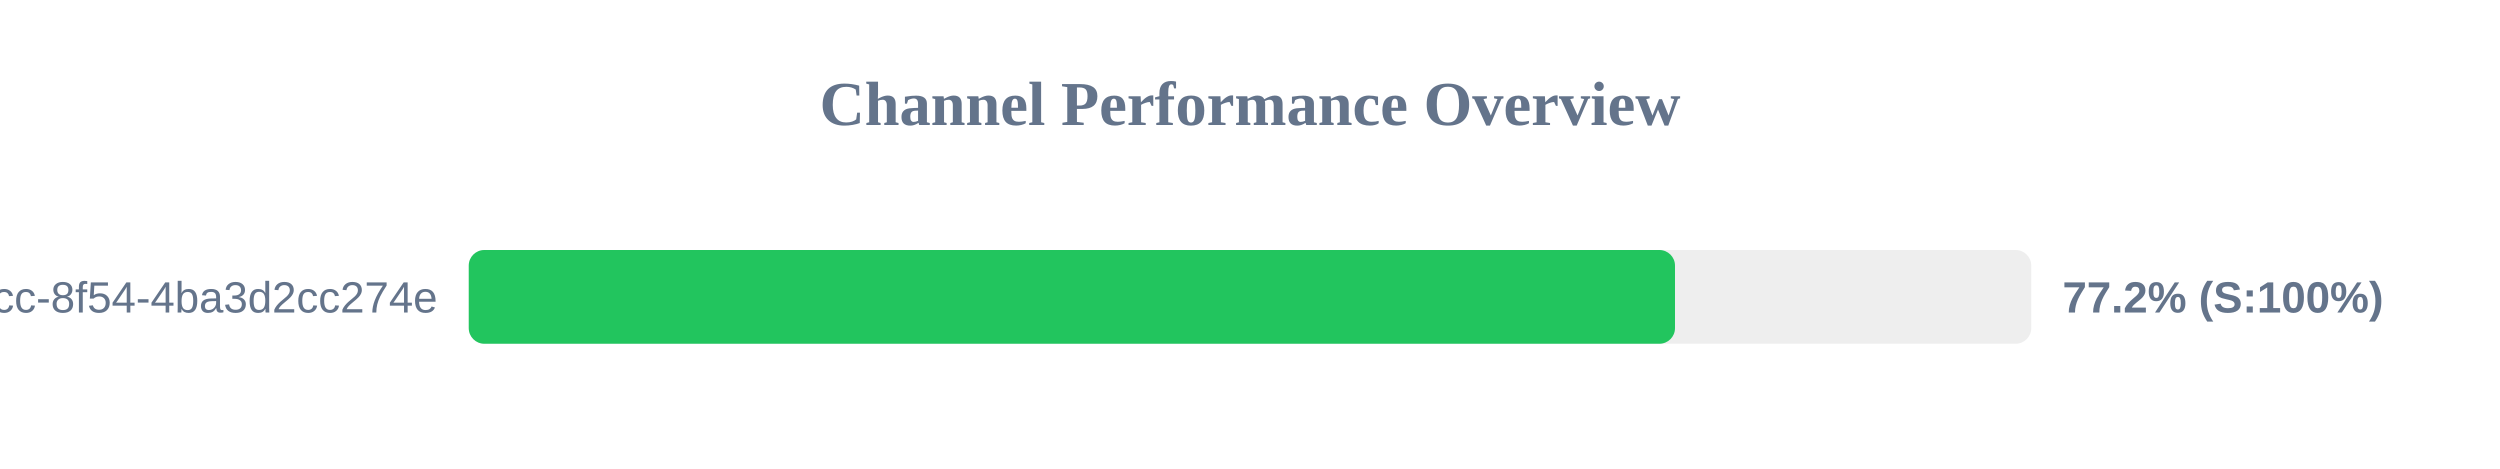
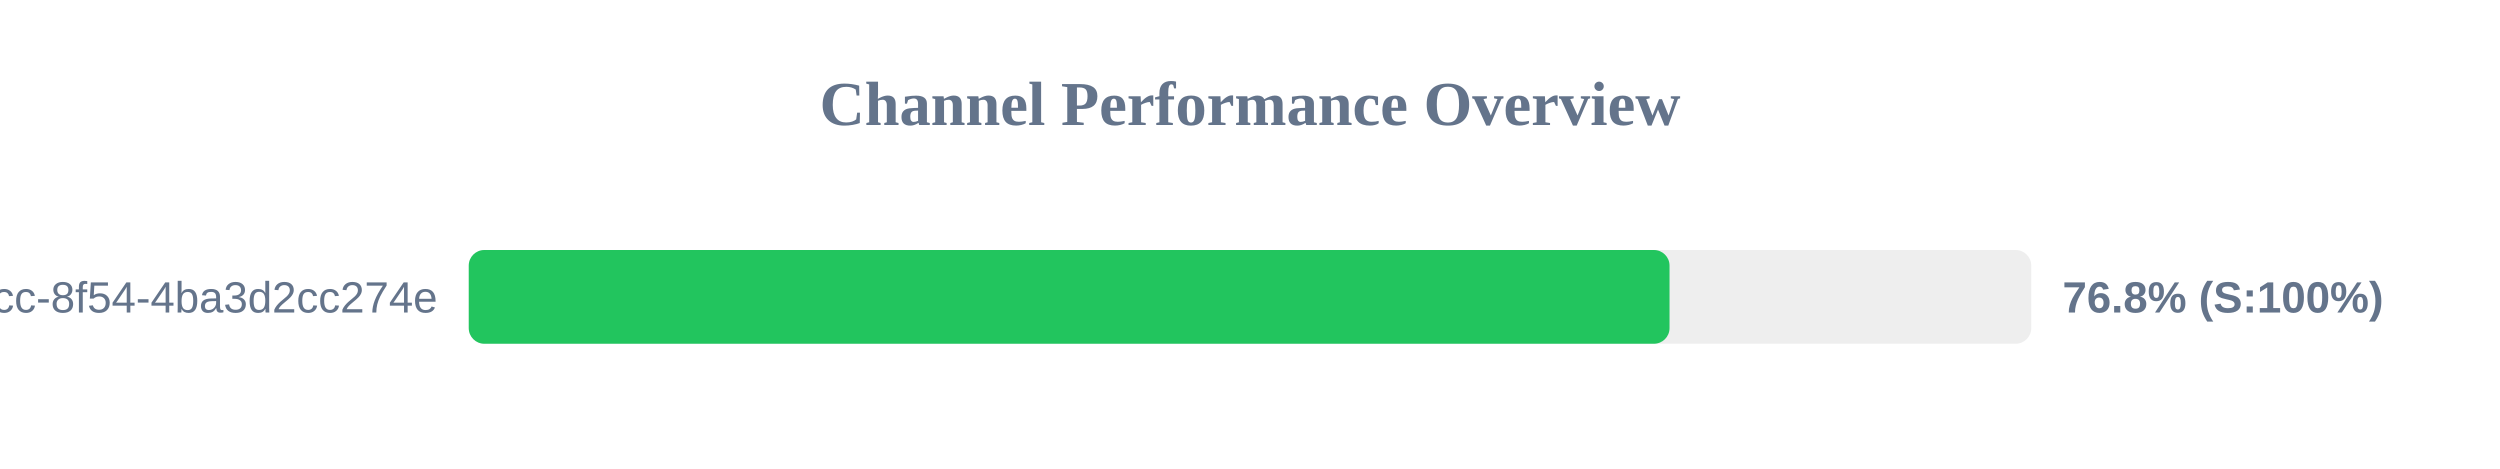
<svg xmlns="http://www.w3.org/2000/svg" width="800" height="150" version="1.1">
  <style>
        .row { font: 14px Arial; fill: #64748b; }
        .score { font: bold 14px Arial; fill: #64748b; }
    </style>
  <text x="400" y="40" text-anchor="middle" font-size="20px" font-weight="bold" fill="#64748b">Channel Performance Overview</text>
  <rect x="150" y="80" width="500" height="30" fill="#eee" rx="5" />
-   <rect x="150" y="80" width="386.0" height="30" fill="#22c55e" rx="5" />
+   <rect x="150" y="80" width="384.25" height="30" fill="#22c55e" rx="5" />
  <text x="140" y="100" text-anchor="end" class="row">?uuid=45cc0b3a-0adb-4dcc-8f54-4ba3d2cc274e</text>
-   <text x="660" y="100" text-anchor="start" class="score">77.2% (S:100%)</text>
+   <text x="660" y="100" text-anchor="start" class="score">76.8% (S:100%)</text>
</svg>
